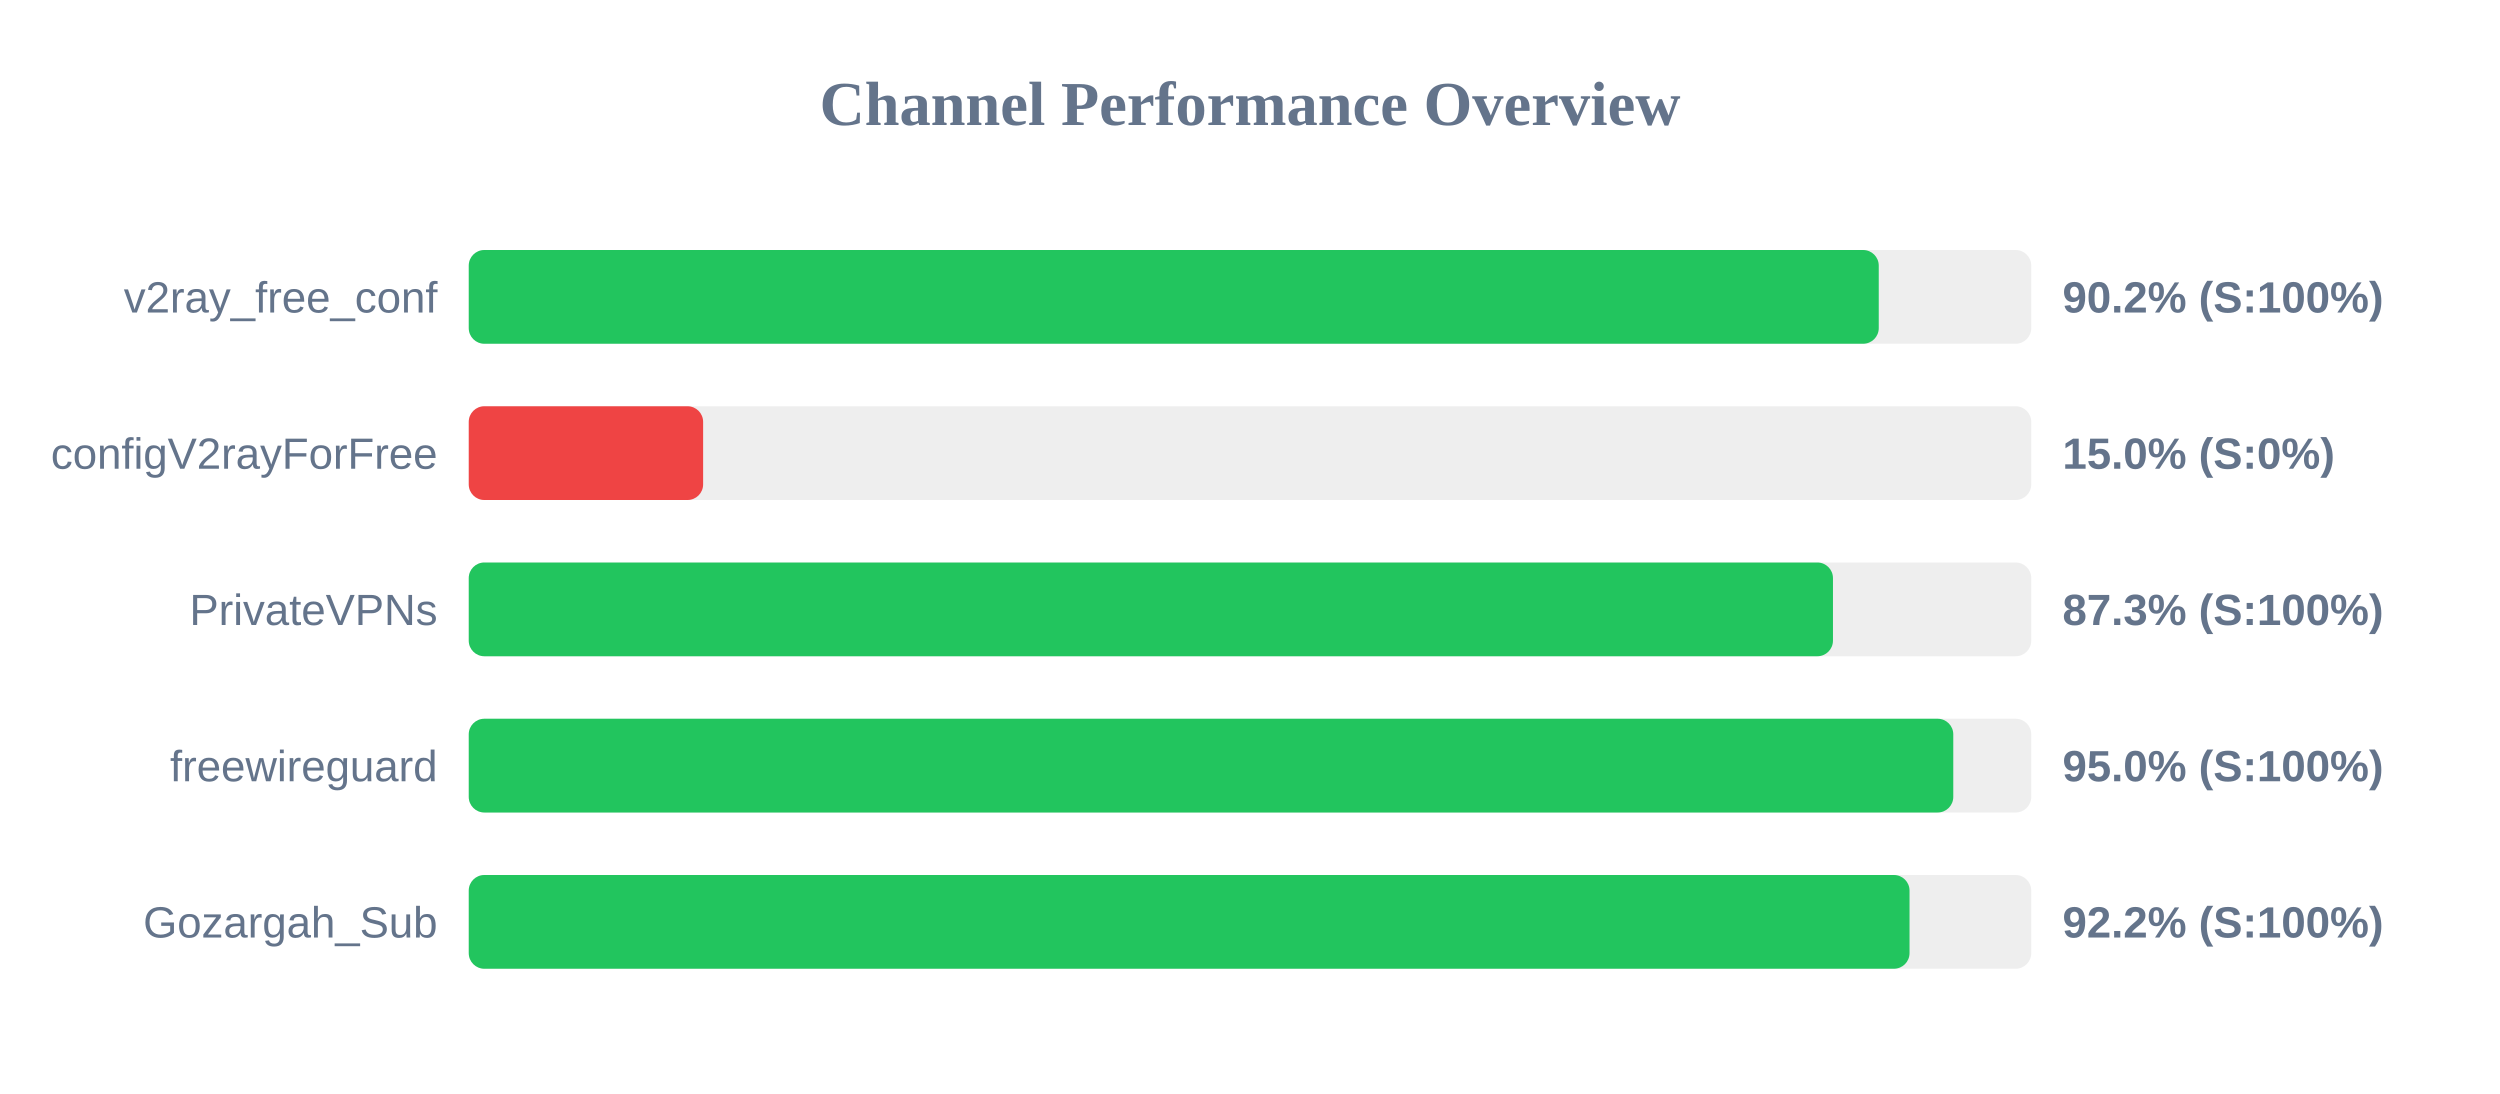
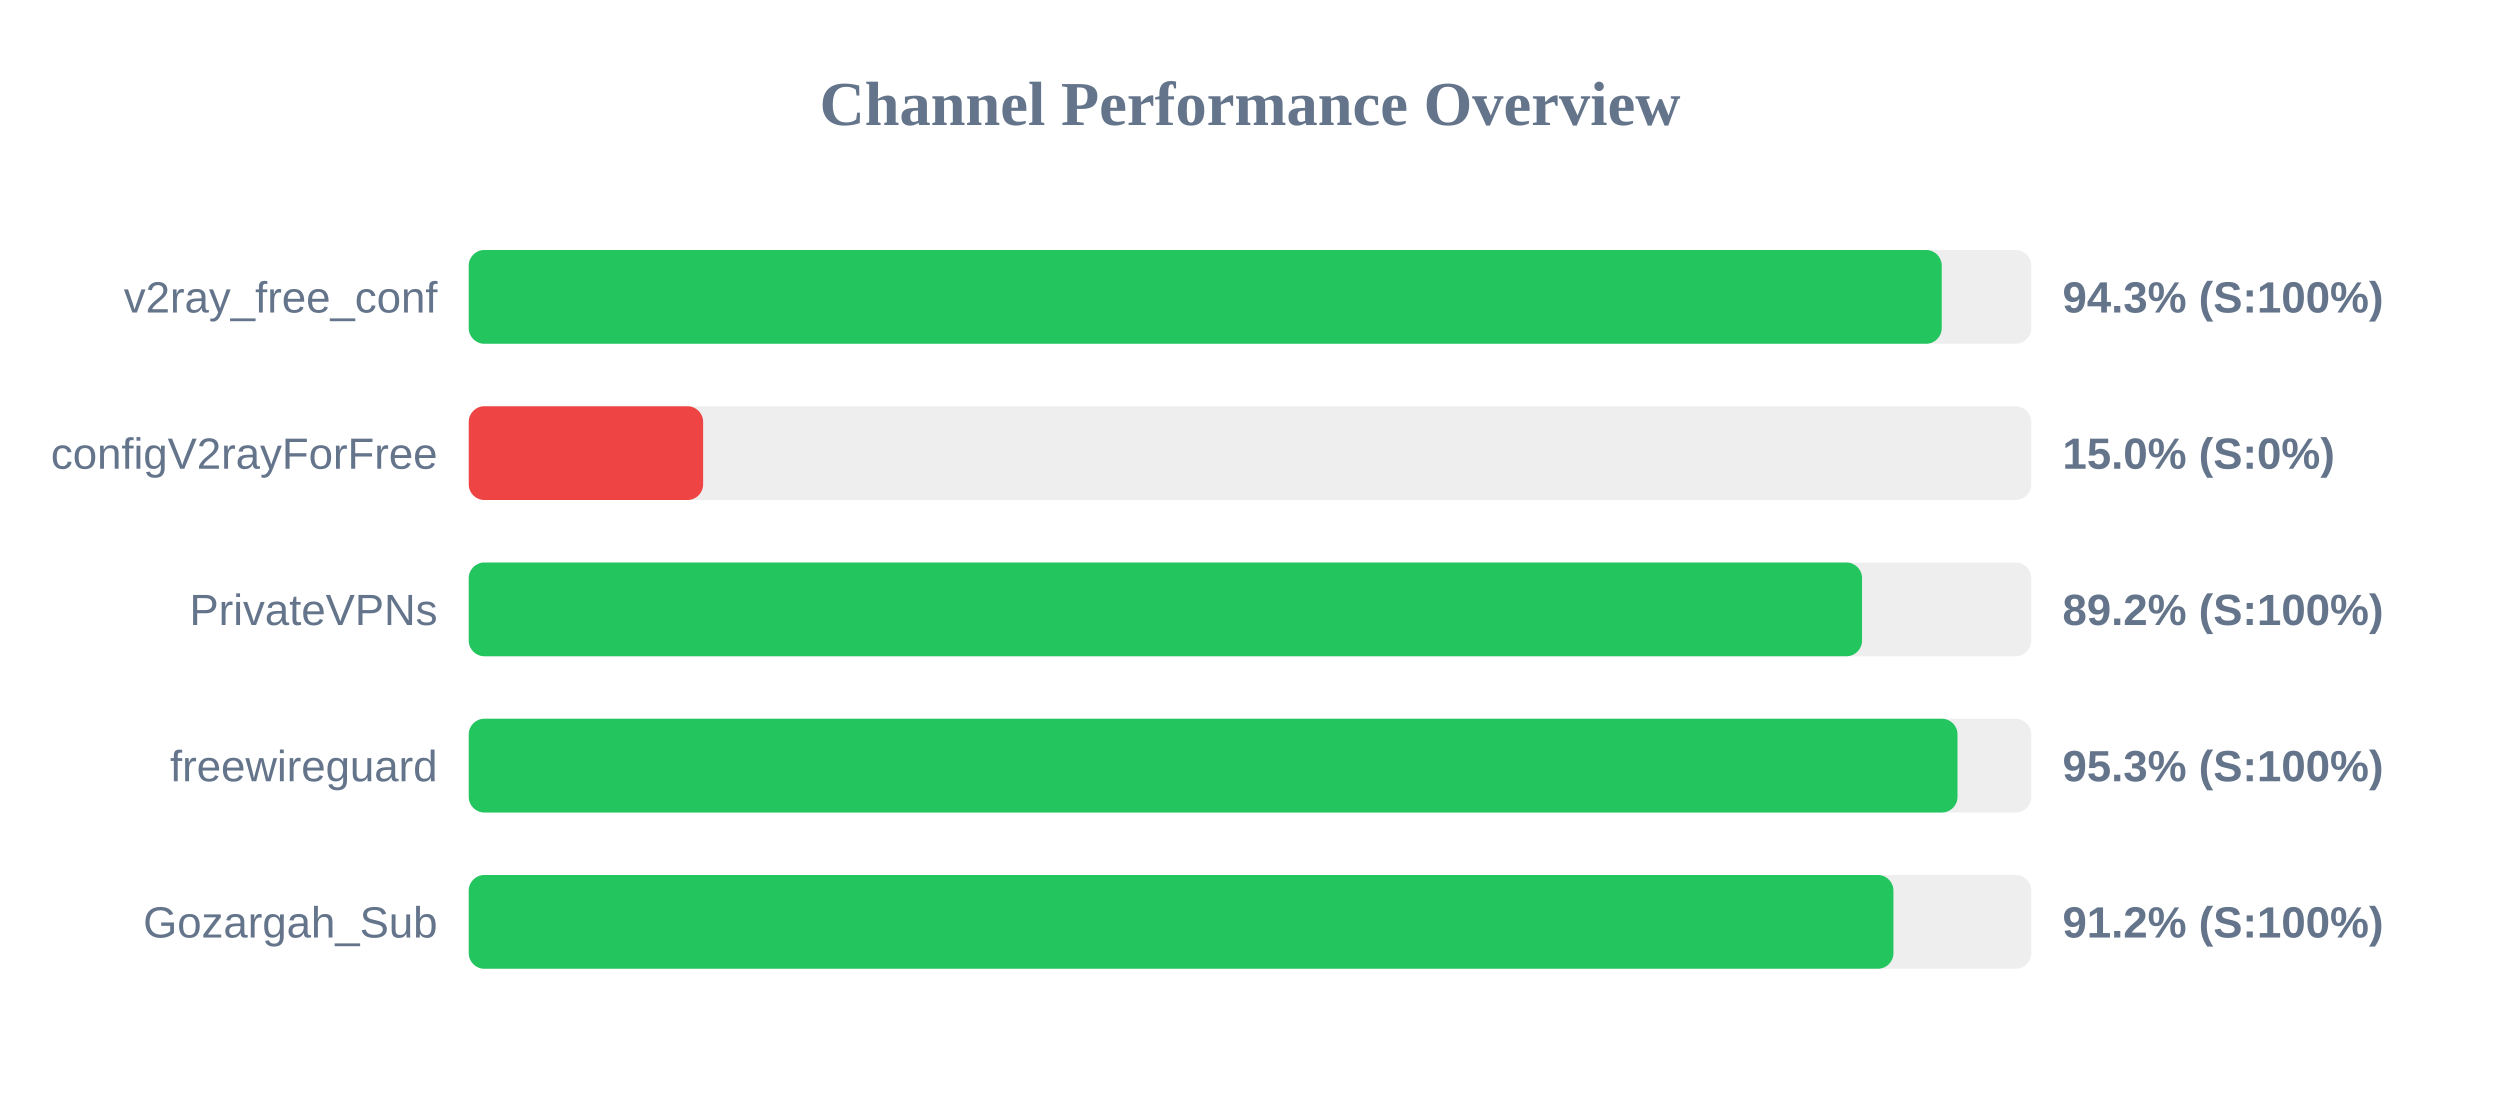
<svg xmlns="http://www.w3.org/2000/svg" width="800" height="350" version="1.1">
  <style>
        .row { font: 14px Arial; fill: #64748b; }
        .score { font: bold 14px Arial; fill: #64748b; }
    </style>
  <text x="400" y="40" text-anchor="middle" font-size="20px" font-weight="bold" fill="#64748b">Channel Performance Overview</text>
  <rect x="150" y="80" width="500" height="30" fill="#eee" rx="5" />
-   <rect x="150" y="80" width="451.2" height="30" fill="#22c55e" rx="5" />
+   <rect x="150" y="80" width="471.35" height="30" fill="#22c55e" rx="5" />
  <text x="140" y="100" text-anchor="end" class="row">v2ray_free_conf</text>
-   <text x="660" y="100" text-anchor="start" class="score">90.2% (S:100%)</text>
+   <text x="660" y="100" text-anchor="start" class="score">94.3% (S:100%)</text>
  <rect x="150" y="130" width="500" height="30" fill="#eee" rx="5" />
  <rect x="150" y="130" width="75.0" height="30" fill="#ef4444" rx="5" />
  <text x="140" y="150" text-anchor="end" class="row">configV2rayForFree</text>
  <text x="660" y="150" text-anchor="start" class="score">15.0% (S:0%)</text>
  <rect x="150" y="180" width="500" height="30" fill="#eee" rx="5" />
-   <rect x="150" y="180" width="436.55" height="30" fill="#22c55e" rx="5" />
+   <rect x="150" y="180" width="445.85" height="30" fill="#22c55e" rx="5" />
  <text x="140" y="200" text-anchor="end" class="row">PrivateVPNs</text>
-   <text x="660" y="200" text-anchor="start" class="score">87.3% (S:100%)</text>
+   <text x="660" y="200" text-anchor="start" class="score">89.2% (S:100%)</text>
  <rect x="150" y="230" width="500" height="30" fill="#eee" rx="5" />
-   <rect x="150" y="230" width="475.05" height="30" fill="#22c55e" rx="5" />
+   <rect x="150" y="230" width="476.4" height="30" fill="#22c55e" rx="5" />
  <text x="140" y="250" text-anchor="end" class="row">freewireguard</text>
-   <text x="660" y="250" text-anchor="start" class="score">95.0% (S:100%)</text>
+   <text x="660" y="250" text-anchor="start" class="score">95.3% (S:100%)</text>
  <rect x="150" y="280" width="500" height="30" fill="#eee" rx="5" />
-   <rect x="150" y="280" width="461.05" height="30" fill="#22c55e" rx="5" />
+   <rect x="150" y="280" width="455.9" height="30" fill="#22c55e" rx="5" />
  <text x="140" y="300" text-anchor="end" class="row">Gozargah_Sub</text>
-   <text x="660" y="300" text-anchor="start" class="score">92.2% (S:100%)</text>
+   <text x="660" y="300" text-anchor="start" class="score">91.2% (S:100%)</text>
</svg>
